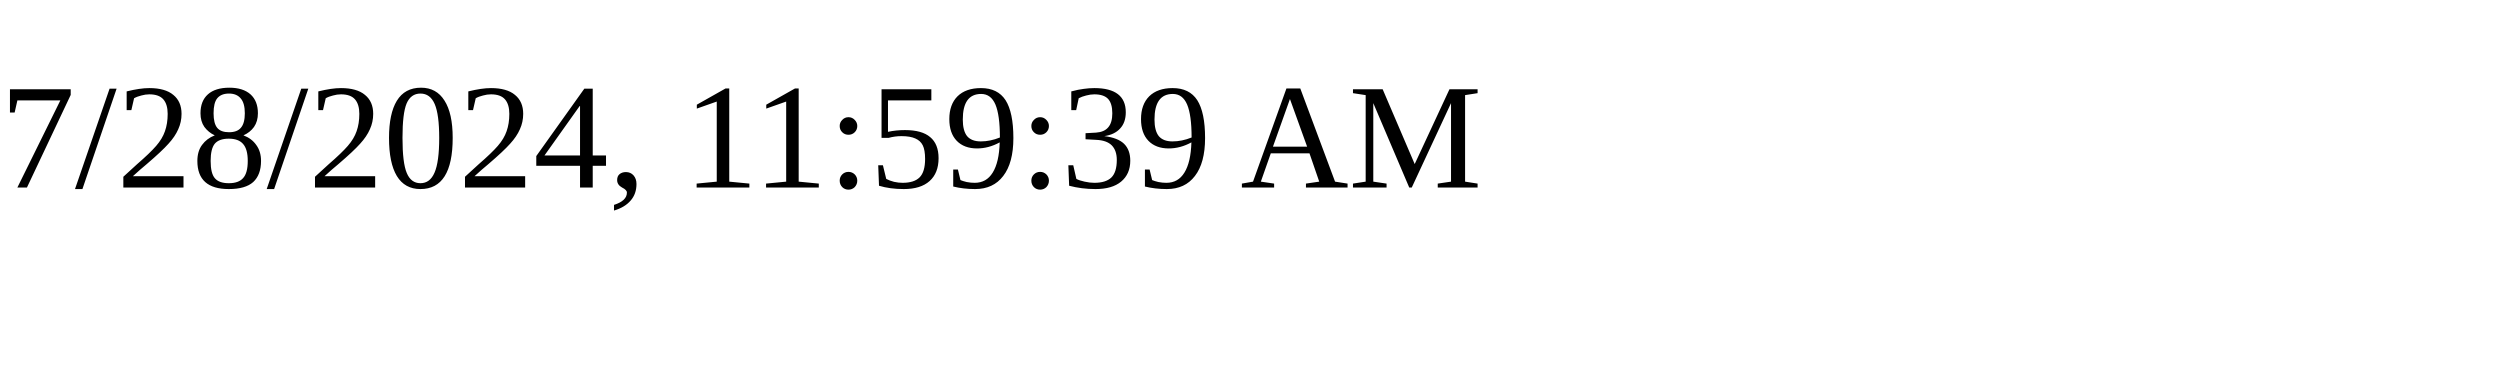
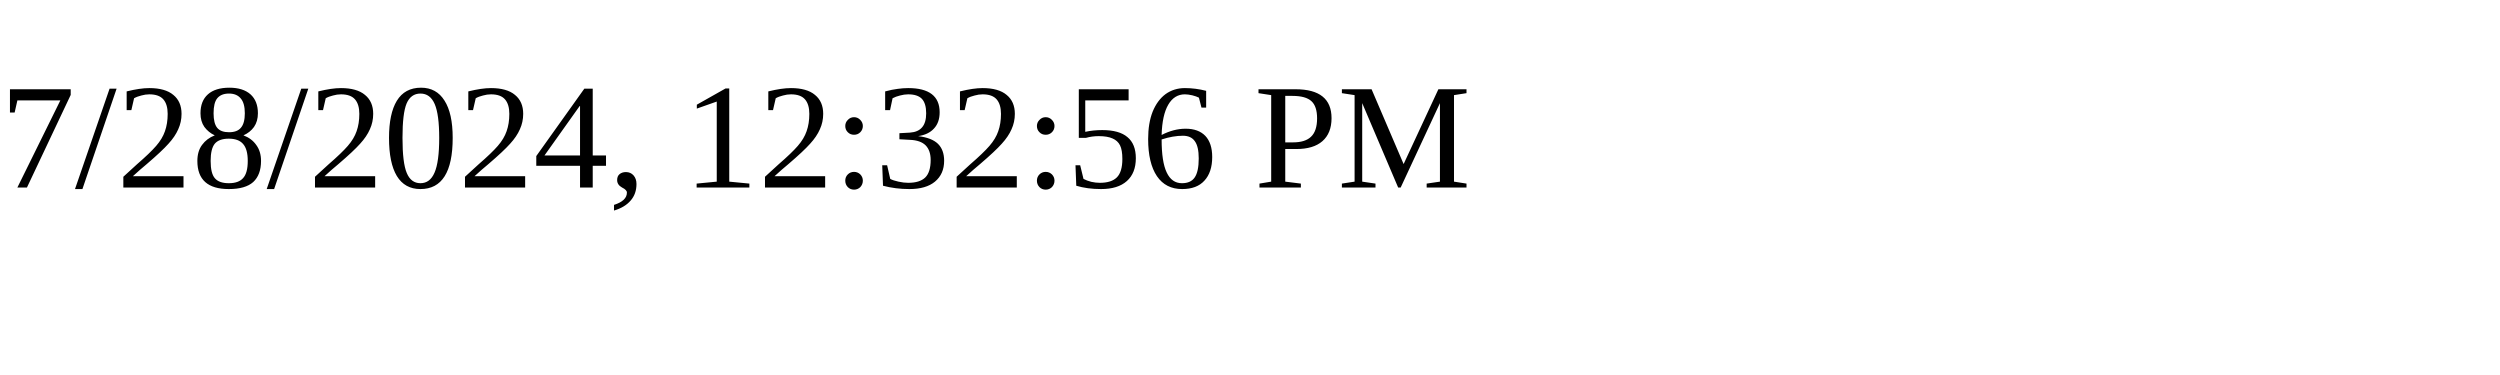
<svg xmlns="http://www.w3.org/2000/svg" height="30" width="200">
-   <text x="0" y="15">7/28/2024, 11:59:39 AM</text>
+   <text x="0" y="15">7/28/2024, 12:32:56 PM</text>
</svg>
